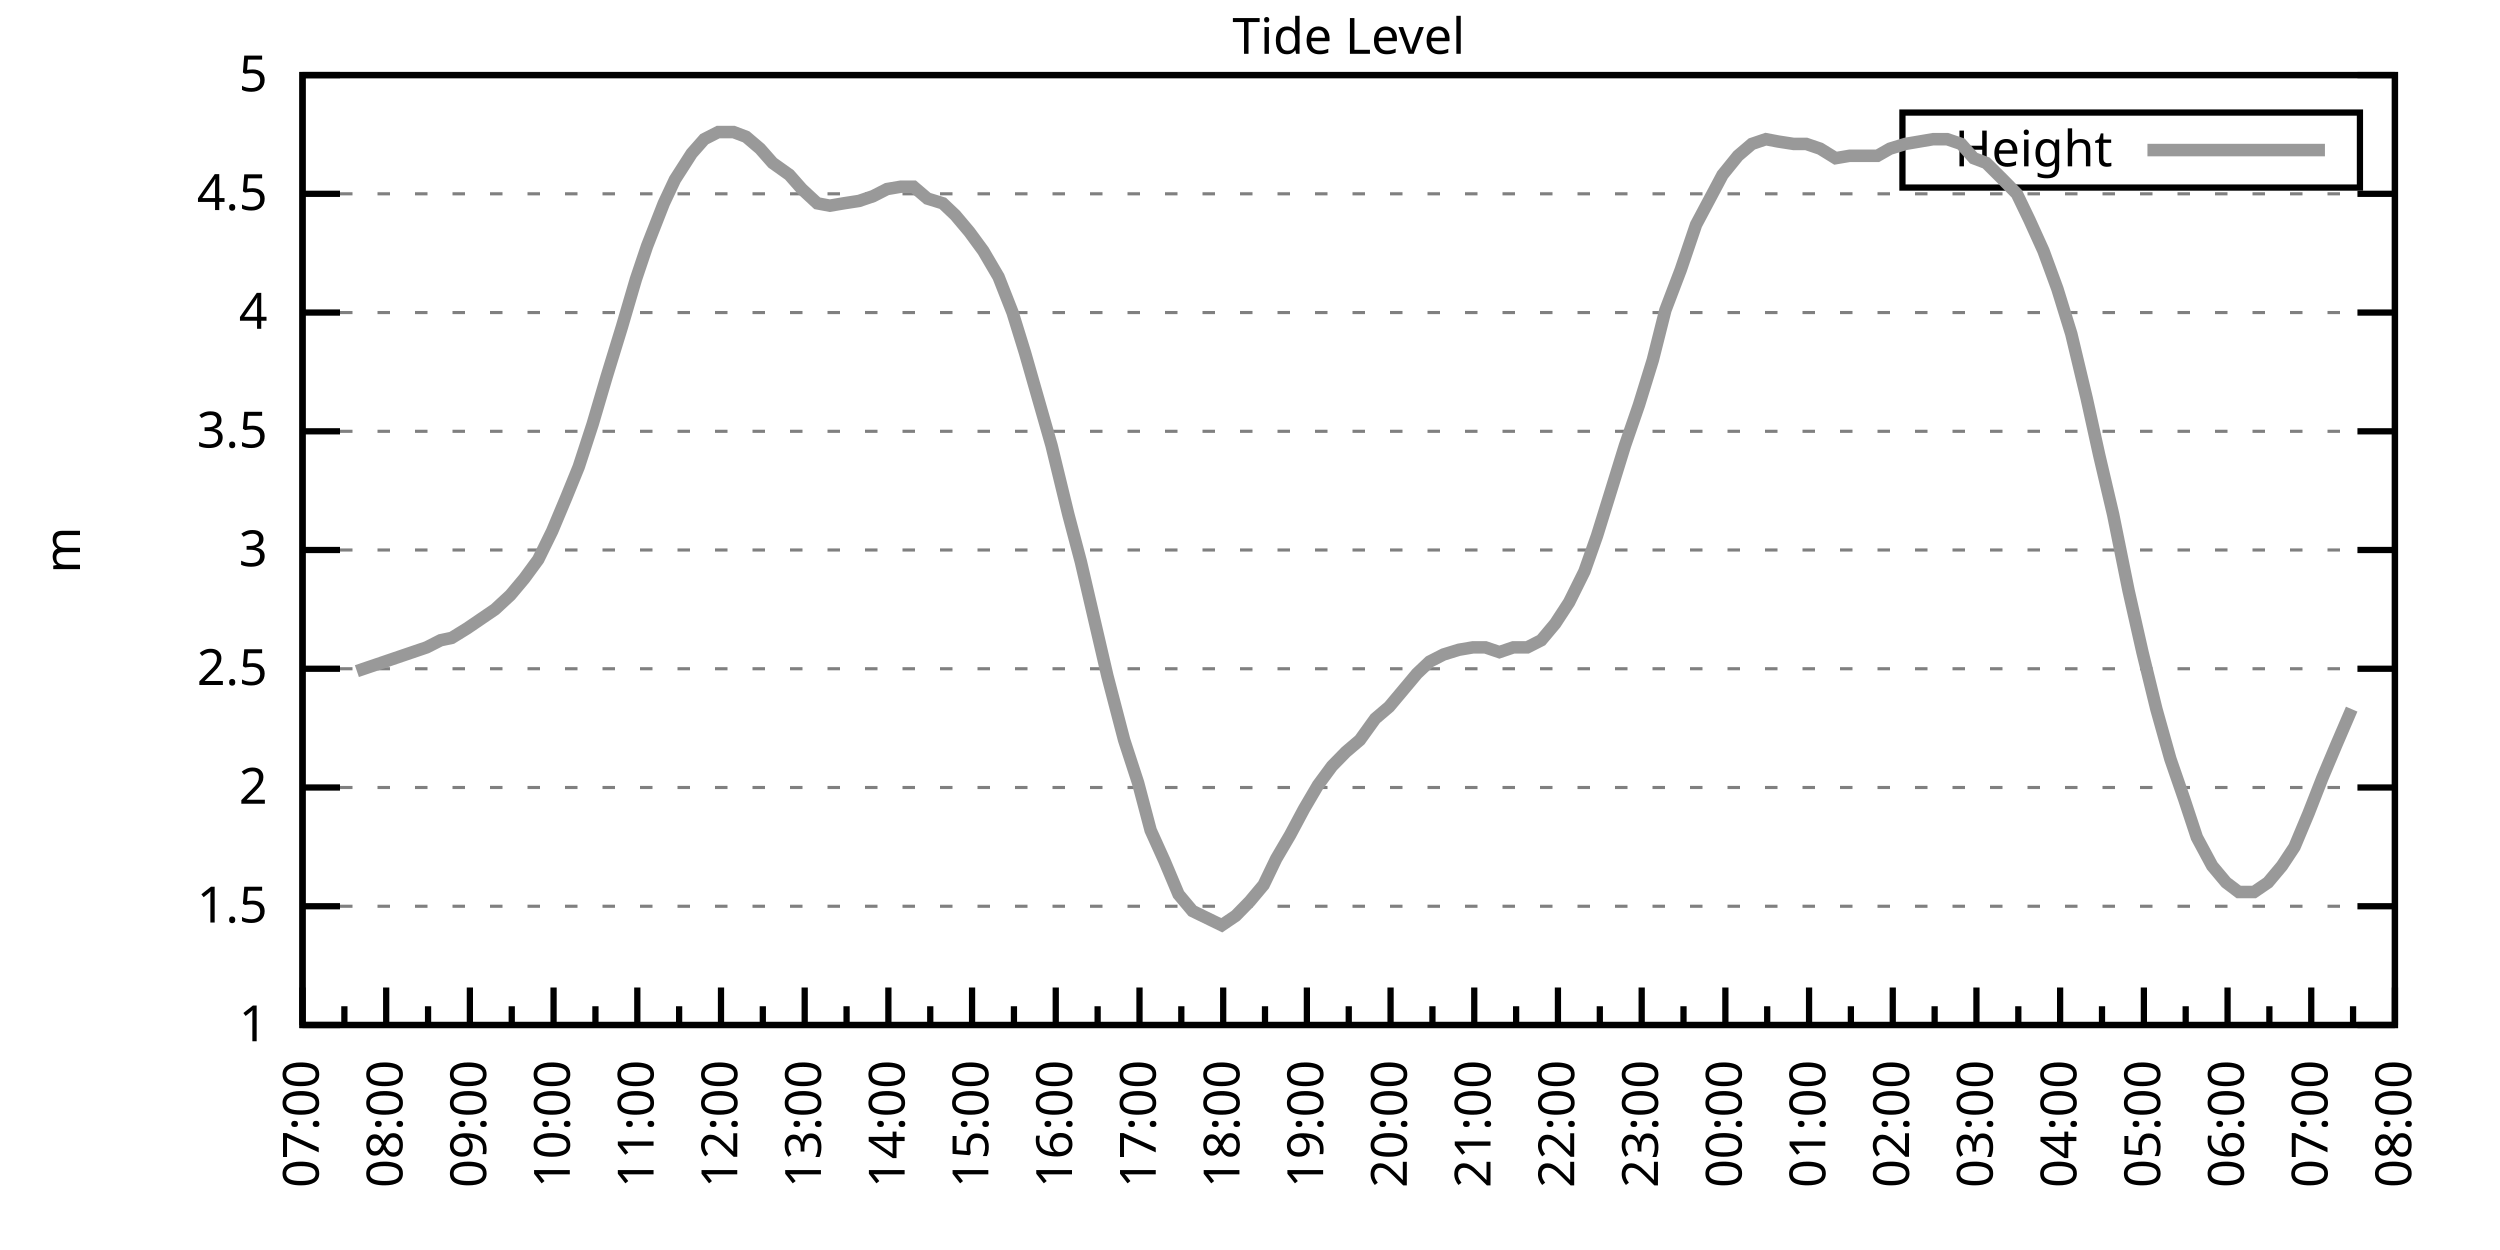
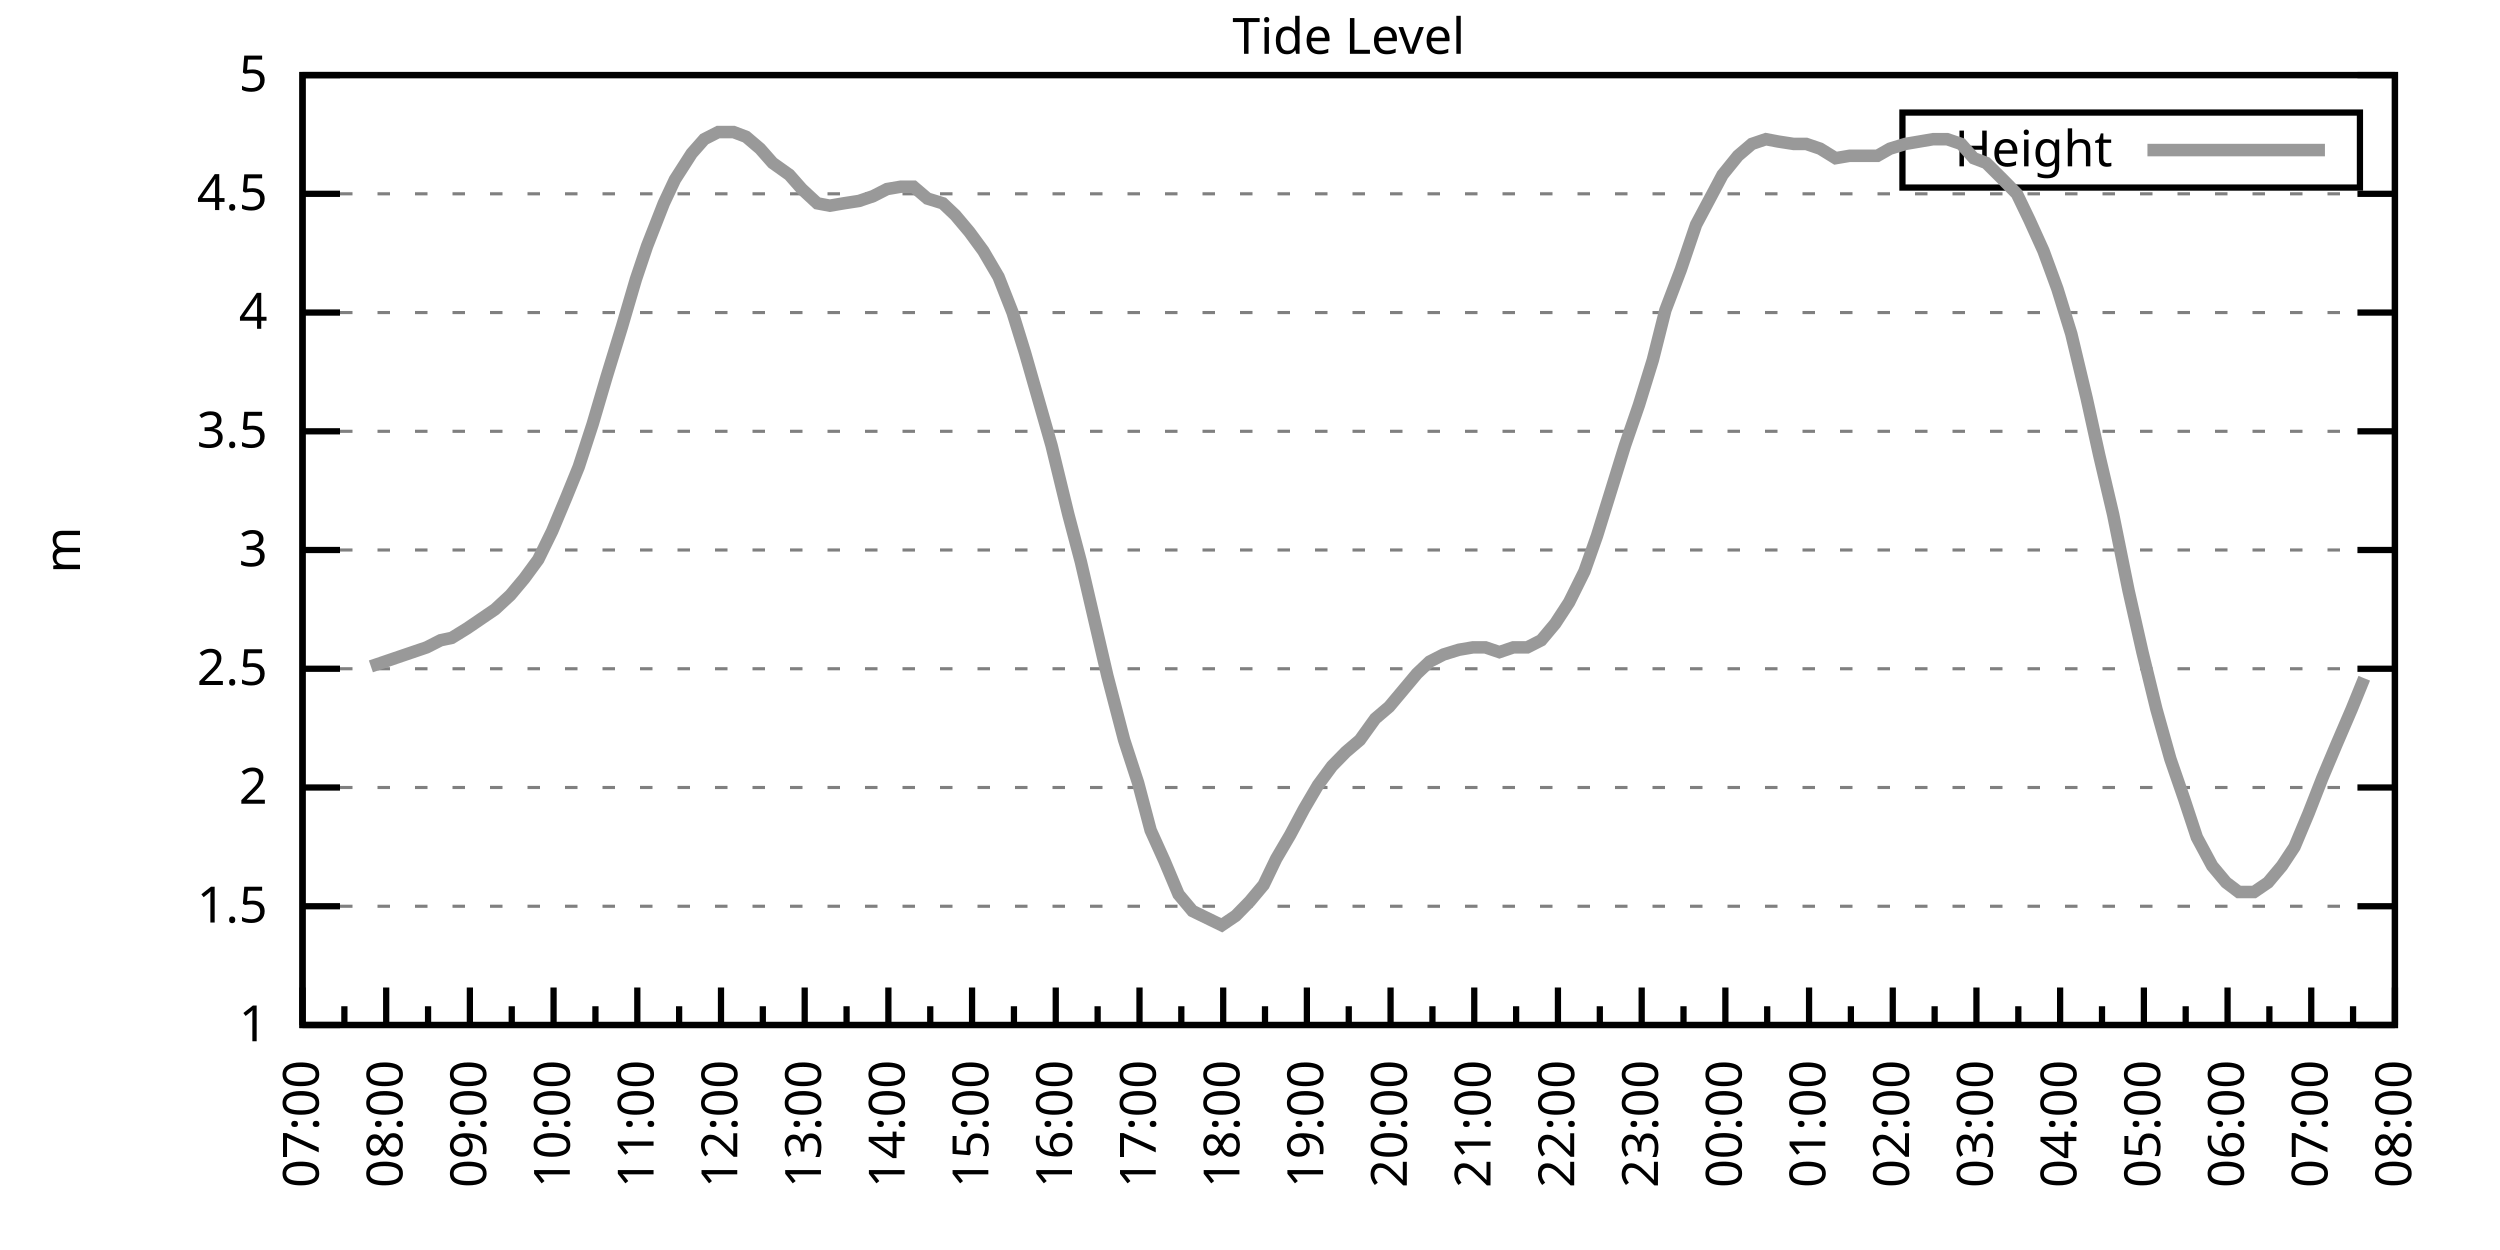
<svg xmlns="http://www.w3.org/2000/svg" xmlns:xlink="http://www.w3.org/1999/xlink" width="400" height="200" viewBox="0 0 400 200">
  <g id="gnuplot_canvas">
    <rect x="0" y="0" width="400" height="200" fill="none" />
    <defs>
      <circle id="gpDot" r="0.5" stroke-width="0.5" stroke="currentColor" />
      <path id="gpPt0" stroke-width="0.333" stroke="currentColor" d="M-1,0 h2 M0,-1 v2" />
      <path id="gpPt1" stroke-width="0.333" stroke="currentColor" d="M-1,-1 L1,1 M1,-1 L-1,1" />
      <path id="gpPt2" stroke-width="0.333" stroke="currentColor" d="M-1,0 L1,0 M0,-1 L0,1 M-1,-1 L1,1 M-1,1 L1,-1" />
      <rect id="gpPt3" stroke-width="0.333" stroke="currentColor" x="-1" y="-1" width="2" height="2" />
      <rect id="gpPt4" stroke-width="0.333" stroke="currentColor" fill="currentColor" x="-1" y="-1" width="2" height="2" />
      <circle id="gpPt5" stroke-width="0.333" stroke="currentColor" cx="0" cy="0" r="1" />
      <use xlink:href="#gpPt5" id="gpPt6" fill="currentColor" stroke="none" />
      <path id="gpPt7" stroke-width="0.333" stroke="currentColor" d="M0,-1.33 L-1.33,0.67 L1.33,0.67 z" />
      <use xlink:href="#gpPt7" id="gpPt8" fill="currentColor" stroke="none" />
      <use xlink:href="#gpPt7" id="gpPt9" stroke="currentColor" transform="rotate(180)" />
      <use xlink:href="#gpPt9" id="gpPt10" fill="currentColor" stroke="none" />
      <use xlink:href="#gpPt3" id="gpPt11" stroke="currentColor" transform="rotate(45)" />
      <use xlink:href="#gpPt11" id="gpPt12" fill="currentColor" stroke="none" />
      <path id="gpPt13" stroke-width="0.333" stroke="currentColor" d="M0,1.330 L1.265,0.411 L0.782,-1.067 L-0.782,-1.076 L-1.265,0.411 z" />
      <use xlink:href="#gpPt13" id="gpPt14" fill="currentColor" stroke="none" />
      <filter id="textbox" filterUnits="objectBoundingBox" x="0" y="0" height="1" width="1">
        <feFlood flood-color="white" flood-opacity="1" result="bgnd" />
        <feComposite in="SourceGraphic" in2="bgnd" operator="atop" />
      </filter>
      <filter id="greybox" filterUnits="objectBoundingBox" x="0" y="0" height="1" width="1">
        <feFlood flood-color="lightgrey" flood-opacity="1" result="grey" />
        <feComposite in="SourceGraphic" in2="grey" operator="atop" />
      </filter>
    </defs>
    <g fill="none" color="white" stroke="currentColor" stroke-width="1.00" stroke-linecap="butt" stroke-linejoin="miter">
</g>
    <g fill="none" color="black" stroke="currentColor" stroke-width="1.00" stroke-linecap="butt" stroke-linejoin="miter">
      <g stroke="none" shape-rendering="crispEdges">
        <polygon fill="rgb(255, 255, 255)" points="48.40,164.00 383.18,164.00 383.18,12.02 48.40,12.02 " />
      </g>
    </g>
    <g fill="none" color="black" stroke="currentColor" stroke-width="1.00" stroke-linecap="butt" stroke-linejoin="miter">
</g>
    <g fill="none" color="black" stroke="black" stroke-width="0.50" stroke-linecap="butt" stroke-linejoin="miter">
</g>
    <g fill="none" color="gray" stroke="currentColor" stroke-width="0.50" stroke-linecap="butt" stroke-linejoin="miter">
      <path stroke="gray" stroke-dasharray="2,4" class="gridline" d="M48.40,164.00 L383.19,164.00  " />
    </g>
    <g fill="none" color="gray" stroke="gray" stroke-width="1.00" stroke-linecap="butt" stroke-linejoin="miter">
</g>
    <g fill="none" color="black" stroke="currentColor" stroke-width="1.00" stroke-linecap="butt" stroke-linejoin="miter">
      <path stroke="black" d="M48.40,164.00 L54.40,164.00 M383.19,164.00 L377.19,164.00  " />
      <g transform="translate(42.80,166.60)" stroke="none" fill="black" font-family="Sans" font-size="8.00" text-anchor="end">
        <text>
          <tspan font-family="Sans"> 1</tspan>
        </text>
      </g>
    </g>
    <g fill="none" color="black" stroke="currentColor" stroke-width="1.00" stroke-linecap="butt" stroke-linejoin="miter">
</g>
    <g fill="none" color="black" stroke="black" stroke-width="0.50" stroke-linecap="butt" stroke-linejoin="miter">
</g>
    <g fill="none" color="gray" stroke="currentColor" stroke-width="0.50" stroke-linecap="butt" stroke-linejoin="miter">
      <path stroke="gray" stroke-dasharray="2,4" class="gridline" d="M48.40,145.00 L383.19,145.00  " />
    </g>
    <g fill="none" color="gray" stroke="gray" stroke-width="1.00" stroke-linecap="butt" stroke-linejoin="miter">
</g>
    <g fill="none" color="black" stroke="currentColor" stroke-width="1.00" stroke-linecap="butt" stroke-linejoin="miter">
      <path stroke="black" d="M48.40,145.00 L54.40,145.00 M383.19,145.00 L377.19,145.00  " />
      <g transform="translate(42.80,147.60)" stroke="none" fill="black" font-family="Sans" font-size="8.00" text-anchor="end">
        <text>
          <tspan font-family="Sans"> 1.5</tspan>
        </text>
      </g>
    </g>
    <g fill="none" color="black" stroke="currentColor" stroke-width="1.00" stroke-linecap="butt" stroke-linejoin="miter">
</g>
    <g fill="none" color="black" stroke="black" stroke-width="0.50" stroke-linecap="butt" stroke-linejoin="miter">
</g>
    <g fill="none" color="gray" stroke="currentColor" stroke-width="0.50" stroke-linecap="butt" stroke-linejoin="miter">
      <path stroke="gray" stroke-dasharray="2,4" class="gridline" d="M48.40,126.00 L383.19,126.00  " />
    </g>
    <g fill="none" color="gray" stroke="gray" stroke-width="1.00" stroke-linecap="butt" stroke-linejoin="miter">
</g>
    <g fill="none" color="black" stroke="currentColor" stroke-width="1.00" stroke-linecap="butt" stroke-linejoin="miter">
      <path stroke="black" d="M48.40,126.00 L54.40,126.00 M383.19,126.00 L377.19,126.00  " />
      <g transform="translate(42.80,128.60)" stroke="none" fill="black" font-family="Sans" font-size="8.00" text-anchor="end">
        <text>
          <tspan font-family="Sans"> 2</tspan>
        </text>
      </g>
    </g>
    <g fill="none" color="black" stroke="currentColor" stroke-width="1.00" stroke-linecap="butt" stroke-linejoin="miter">
</g>
    <g fill="none" color="black" stroke="black" stroke-width="0.50" stroke-linecap="butt" stroke-linejoin="miter">
</g>
    <g fill="none" color="gray" stroke="currentColor" stroke-width="0.50" stroke-linecap="butt" stroke-linejoin="miter">
      <path stroke="gray" stroke-dasharray="2,4" class="gridline" d="M48.40,107.00 L383.19,107.00  " />
    </g>
    <g fill="none" color="gray" stroke="gray" stroke-width="1.00" stroke-linecap="butt" stroke-linejoin="miter">
</g>
    <g fill="none" color="black" stroke="currentColor" stroke-width="1.00" stroke-linecap="butt" stroke-linejoin="miter">
      <path stroke="black" d="M48.40,107.00 L54.40,107.00 M383.19,107.00 L377.19,107.00  " />
      <g transform="translate(42.80,109.60)" stroke="none" fill="black" font-family="Sans" font-size="8.00" text-anchor="end">
        <text>
          <tspan font-family="Sans"> 2.5</tspan>
        </text>
      </g>
    </g>
    <g fill="none" color="black" stroke="currentColor" stroke-width="1.00" stroke-linecap="butt" stroke-linejoin="miter">
</g>
    <g fill="none" color="black" stroke="black" stroke-width="0.50" stroke-linecap="butt" stroke-linejoin="miter">
</g>
    <g fill="none" color="gray" stroke="currentColor" stroke-width="0.50" stroke-linecap="butt" stroke-linejoin="miter">
      <path stroke="gray" stroke-dasharray="2,4" class="gridline" d="M48.40,88.00 L383.19,88.00  " />
    </g>
    <g fill="none" color="gray" stroke="gray" stroke-width="1.00" stroke-linecap="butt" stroke-linejoin="miter">
</g>
    <g fill="none" color="black" stroke="currentColor" stroke-width="1.00" stroke-linecap="butt" stroke-linejoin="miter">
      <path stroke="black" d="M48.40,88.00 L54.40,88.00 M383.19,88.00 L377.19,88.00  " />
      <g transform="translate(42.80,90.60)" stroke="none" fill="black" font-family="Sans" font-size="8.00" text-anchor="end">
        <text>
          <tspan font-family="Sans"> 3</tspan>
        </text>
      </g>
    </g>
    <g fill="none" color="black" stroke="currentColor" stroke-width="1.00" stroke-linecap="butt" stroke-linejoin="miter">
</g>
    <g fill="none" color="black" stroke="black" stroke-width="0.50" stroke-linecap="butt" stroke-linejoin="miter">
</g>
    <g fill="none" color="gray" stroke="currentColor" stroke-width="0.50" stroke-linecap="butt" stroke-linejoin="miter">
      <path stroke="gray" stroke-dasharray="2,4" class="gridline" d="M48.40,69.01 L383.19,69.01  " />
    </g>
    <g fill="none" color="gray" stroke="gray" stroke-width="1.00" stroke-linecap="butt" stroke-linejoin="miter">
</g>
    <g fill="none" color="black" stroke="currentColor" stroke-width="1.00" stroke-linecap="butt" stroke-linejoin="miter">
      <path stroke="black" d="M48.40,69.01 L54.40,69.01 M383.19,69.01 L377.19,69.01  " />
      <g transform="translate(42.80,71.61)" stroke="none" fill="black" font-family="Sans" font-size="8.00" text-anchor="end">
        <text>
          <tspan font-family="Sans"> 3.5</tspan>
        </text>
      </g>
    </g>
    <g fill="none" color="black" stroke="currentColor" stroke-width="1.00" stroke-linecap="butt" stroke-linejoin="miter">
</g>
    <g fill="none" color="black" stroke="black" stroke-width="0.50" stroke-linecap="butt" stroke-linejoin="miter">
</g>
    <g fill="none" color="gray" stroke="currentColor" stroke-width="0.50" stroke-linecap="butt" stroke-linejoin="miter">
      <path stroke="gray" stroke-dasharray="2,4" class="gridline" d="M48.40,50.01 L383.19,50.01  " />
    </g>
    <g fill="none" color="gray" stroke="gray" stroke-width="1.00" stroke-linecap="butt" stroke-linejoin="miter">
</g>
    <g fill="none" color="black" stroke="currentColor" stroke-width="1.00" stroke-linecap="butt" stroke-linejoin="miter">
      <path stroke="black" d="M48.40,50.01 L54.40,50.01 M383.19,50.01 L377.19,50.01  " />
      <g transform="translate(42.80,52.61)" stroke="none" fill="black" font-family="Sans" font-size="8.00" text-anchor="end">
        <text>
          <tspan font-family="Sans"> 4</tspan>
        </text>
      </g>
    </g>
    <g fill="none" color="black" stroke="currentColor" stroke-width="1.00" stroke-linecap="butt" stroke-linejoin="miter">
</g>
    <g fill="none" color="black" stroke="black" stroke-width="0.50" stroke-linecap="butt" stroke-linejoin="miter">
</g>
    <g fill="none" color="gray" stroke="currentColor" stroke-width="0.50" stroke-linecap="butt" stroke-linejoin="miter">
      <path stroke="gray" stroke-dasharray="2,4" class="gridline" d="M48.40,31.01 L383.19,31.01  " />
    </g>
    <g fill="none" color="gray" stroke="gray" stroke-width="1.00" stroke-linecap="butt" stroke-linejoin="miter">
</g>
    <g fill="none" color="black" stroke="currentColor" stroke-width="1.00" stroke-linecap="butt" stroke-linejoin="miter">
      <path stroke="black" d="M48.40,31.01 L54.40,31.01 M383.19,31.01 L377.19,31.01  " />
      <g transform="translate(42.80,33.61)" stroke="none" fill="black" font-family="Sans" font-size="8.00" text-anchor="end">
        <text>
          <tspan font-family="Sans"> 4.5</tspan>
        </text>
      </g>
    </g>
    <g fill="none" color="black" stroke="currentColor" stroke-width="1.00" stroke-linecap="butt" stroke-linejoin="miter">
</g>
    <g fill="none" color="black" stroke="black" stroke-width="0.50" stroke-linecap="butt" stroke-linejoin="miter">
</g>
    <g fill="none" color="gray" stroke="currentColor" stroke-width="0.50" stroke-linecap="butt" stroke-linejoin="miter">
      <path stroke="gray" stroke-dasharray="2,4" class="gridline" d="M48.40,12.01 L383.19,12.01  " />
    </g>
    <g fill="none" color="gray" stroke="gray" stroke-width="1.00" stroke-linecap="butt" stroke-linejoin="miter">
</g>
    <g fill="none" color="black" stroke="currentColor" stroke-width="1.00" stroke-linecap="butt" stroke-linejoin="miter">
      <path stroke="black" d="M48.40,12.01 L54.40,12.01 M383.19,12.01 L377.19,12.01  " />
      <g transform="translate(42.80,14.61)" stroke="none" fill="black" font-family="Sans" font-size="8.00" text-anchor="end">
        <text>
          <tspan font-family="Sans"> 5</tspan>
        </text>
      </g>
    </g>
    <g fill="none" color="black" stroke="currentColor" stroke-width="1.00" stroke-linecap="butt" stroke-linejoin="miter">
      <path stroke="black" d="M48.40,164.00 L48.40,158.00  " />
      <g transform="translate(51.00,169.60) rotate(270)" stroke="none" fill="black" font-family="Sans" font-size="8.00" text-anchor="end">
        <text>
          <tspan font-family="Sans">07:00</tspan>
        </text>
      </g>
    </g>
    <g fill="none" color="black" stroke="currentColor" stroke-width="1.00" stroke-linecap="butt" stroke-linejoin="miter">
      <path stroke="black" d="M55.10,164.00 L55.10,161.00 M61.79,164.00 L61.79,158.00  " />
      <g transform="translate(64.39,169.60) rotate(270)" stroke="none" fill="black" font-family="Sans" font-size="8.00" text-anchor="end">
        <text>
          <tspan font-family="Sans">08:00</tspan>
        </text>
      </g>
    </g>
    <g fill="none" color="black" stroke="currentColor" stroke-width="1.00" stroke-linecap="butt" stroke-linejoin="miter">
      <path stroke="black" d="M68.49,164.00 L68.49,161.00 M75.18,164.00 L75.18,158.00  " />
      <g transform="translate(77.78,169.60) rotate(270)" stroke="none" fill="black" font-family="Sans" font-size="8.00" text-anchor="end">
        <text>
          <tspan font-family="Sans">09:00</tspan>
        </text>
      </g>
    </g>
    <g fill="none" color="black" stroke="currentColor" stroke-width="1.00" stroke-linecap="butt" stroke-linejoin="miter">
      <path stroke="black" d="M81.88,164.00 L81.88,161.00 M88.57,164.00 L88.57,158.00  " />
      <g transform="translate(91.17,169.60) rotate(270)" stroke="none" fill="black" font-family="Sans" font-size="8.00" text-anchor="end">
        <text>
          <tspan font-family="Sans">10:00</tspan>
        </text>
      </g>
    </g>
    <g fill="none" color="black" stroke="currentColor" stroke-width="1.00" stroke-linecap="butt" stroke-linejoin="miter">
      <path stroke="black" d="M95.27,164.00 L95.27,161.00 M101.97,164.00 L101.97,158.00  " />
      <g transform="translate(104.57,169.60) rotate(270)" stroke="none" fill="black" font-family="Sans" font-size="8.00" text-anchor="end">
        <text>
          <tspan font-family="Sans">11:00</tspan>
        </text>
      </g>
    </g>
    <g fill="none" color="black" stroke="currentColor" stroke-width="1.00" stroke-linecap="butt" stroke-linejoin="miter">
      <path stroke="black" d="M108.66,164.00 L108.66,161.00 M115.36,164.00 L115.36,158.00  " />
      <g transform="translate(117.96,169.60) rotate(270)" stroke="none" fill="black" font-family="Sans" font-size="8.00" text-anchor="end">
        <text>
          <tspan font-family="Sans">12:00</tspan>
        </text>
      </g>
    </g>
    <g fill="none" color="black" stroke="currentColor" stroke-width="1.00" stroke-linecap="butt" stroke-linejoin="miter">
      <path stroke="black" d="M122.05,164.00 L122.05,161.00 M128.75,164.00 L128.75,158.00  " />
      <g transform="translate(131.35,169.60) rotate(270)" stroke="none" fill="black" font-family="Sans" font-size="8.00" text-anchor="end">
        <text>
          <tspan font-family="Sans">13:00</tspan>
        </text>
      </g>
    </g>
    <g fill="none" color="black" stroke="currentColor" stroke-width="1.00" stroke-linecap="butt" stroke-linejoin="miter">
      <path stroke="black" d="M135.45,164.00 L135.45,161.00 M142.14,164.00 L142.14,158.00  " />
      <g transform="translate(144.74,169.60) rotate(270)" stroke="none" fill="black" font-family="Sans" font-size="8.00" text-anchor="end">
        <text>
          <tspan font-family="Sans">14:00</tspan>
        </text>
      </g>
    </g>
    <g fill="none" color="black" stroke="currentColor" stroke-width="1.00" stroke-linecap="butt" stroke-linejoin="miter">
      <path stroke="black" d="M148.84,164.00 L148.84,161.00 M155.53,164.00 L155.53,158.00  " />
      <g transform="translate(158.13,169.60) rotate(270)" stroke="none" fill="black" font-family="Sans" font-size="8.00" text-anchor="end">
        <text>
          <tspan font-family="Sans">15:00</tspan>
        </text>
      </g>
    </g>
    <g fill="none" color="black" stroke="currentColor" stroke-width="1.00" stroke-linecap="butt" stroke-linejoin="miter">
      <path stroke="black" d="M162.23,164.00 L162.23,161.00 M168.92,164.00 L168.92,158.00  " />
      <g transform="translate(171.52,169.60) rotate(270)" stroke="none" fill="black" font-family="Sans" font-size="8.00" text-anchor="end">
        <text>
          <tspan font-family="Sans">16:00</tspan>
        </text>
      </g>
    </g>
    <g fill="none" color="black" stroke="currentColor" stroke-width="1.00" stroke-linecap="butt" stroke-linejoin="miter">
      <path stroke="black" d="M175.62,164.00 L175.62,161.00 M182.32,164.00 L182.32,158.00  " />
      <g transform="translate(184.92,169.60) rotate(270)" stroke="none" fill="black" font-family="Sans" font-size="8.00" text-anchor="end">
        <text>
          <tspan font-family="Sans">17:00</tspan>
        </text>
      </g>
    </g>
    <g fill="none" color="black" stroke="currentColor" stroke-width="1.00" stroke-linecap="butt" stroke-linejoin="miter">
      <path stroke="black" d="M189.01,164.00 L189.01,161.00 M195.71,164.00 L195.71,158.00  " />
      <g transform="translate(198.31,169.60) rotate(270)" stroke="none" fill="black" font-family="Sans" font-size="8.00" text-anchor="end">
        <text>
          <tspan font-family="Sans">18:00</tspan>
        </text>
      </g>
    </g>
    <g fill="none" color="black" stroke="currentColor" stroke-width="1.00" stroke-linecap="butt" stroke-linejoin="miter">
      <path stroke="black" d="M202.40,164.00 L202.40,161.00 M209.10,164.00 L209.10,158.00  " />
      <g transform="translate(211.70,169.60) rotate(270)" stroke="none" fill="black" font-family="Sans" font-size="8.00" text-anchor="end">
        <text>
          <tspan font-family="Sans">19:00</tspan>
        </text>
      </g>
    </g>
    <g fill="none" color="black" stroke="currentColor" stroke-width="1.00" stroke-linecap="butt" stroke-linejoin="miter">
      <path stroke="black" d="M215.80,164.00 L215.80,161.00 M222.49,164.00 L222.49,158.00  " />
      <g transform="translate(225.09,169.60) rotate(270)" stroke="none" fill="black" font-family="Sans" font-size="8.00" text-anchor="end">
        <text>
          <tspan font-family="Sans">20:00</tspan>
        </text>
      </g>
    </g>
    <g fill="none" color="black" stroke="currentColor" stroke-width="1.00" stroke-linecap="butt" stroke-linejoin="miter">
      <path stroke="black" d="M229.19,164.00 L229.19,161.00 M235.88,164.00 L235.88,158.00  " />
      <g transform="translate(238.48,169.60) rotate(270)" stroke="none" fill="black" font-family="Sans" font-size="8.00" text-anchor="end">
        <text>
          <tspan font-family="Sans">21:00</tspan>
        </text>
      </g>
    </g>
    <g fill="none" color="black" stroke="currentColor" stroke-width="1.00" stroke-linecap="butt" stroke-linejoin="miter">
      <path stroke="black" d="M242.58,164.00 L242.58,161.00 M249.27,164.00 L249.27,158.00  " />
      <g transform="translate(251.87,169.60) rotate(270)" stroke="none" fill="black" font-family="Sans" font-size="8.00" text-anchor="end">
        <text>
          <tspan font-family="Sans">22:00</tspan>
        </text>
      </g>
    </g>
    <g fill="none" color="black" stroke="currentColor" stroke-width="1.00" stroke-linecap="butt" stroke-linejoin="miter">
      <path stroke="black" d="M255.97,164.00 L255.97,161.00 M262.67,164.00 L262.67,158.00  " />
      <g transform="translate(265.27,169.60) rotate(270)" stroke="none" fill="black" font-family="Sans" font-size="8.00" text-anchor="end">
        <text>
          <tspan font-family="Sans">23:00</tspan>
        </text>
      </g>
    </g>
    <g fill="none" color="black" stroke="currentColor" stroke-width="1.00" stroke-linecap="butt" stroke-linejoin="miter">
      <path stroke="black" d="M269.36,164.00 L269.36,161.00 M276.06,164.00 L276.06,158.00  " />
      <g transform="translate(278.66,169.60) rotate(270)" stroke="none" fill="black" font-family="Sans" font-size="8.00" text-anchor="end">
        <text>
          <tspan font-family="Sans">00:00</tspan>
        </text>
      </g>
    </g>
    <g fill="none" color="black" stroke="currentColor" stroke-width="1.00" stroke-linecap="butt" stroke-linejoin="miter">
      <path stroke="black" d="M282.75,164.00 L282.75,161.00 M289.45,164.00 L289.45,158.00  " />
      <g transform="translate(292.05,169.60) rotate(270)" stroke="none" fill="black" font-family="Sans" font-size="8.00" text-anchor="end">
        <text>
          <tspan font-family="Sans">01:00</tspan>
        </text>
      </g>
    </g>
    <g fill="none" color="black" stroke="currentColor" stroke-width="1.00" stroke-linecap="butt" stroke-linejoin="miter">
      <path stroke="black" d="M296.14,164.00 L296.14,161.00 M302.84,164.00 L302.84,158.00  " />
      <g transform="translate(305.44,169.60) rotate(270)" stroke="none" fill="black" font-family="Sans" font-size="8.00" text-anchor="end">
        <text>
          <tspan font-family="Sans">02:00</tspan>
        </text>
      </g>
    </g>
    <g fill="none" color="black" stroke="currentColor" stroke-width="1.00" stroke-linecap="butt" stroke-linejoin="miter">
      <path stroke="black" d="M309.54,164.00 L309.54,161.00 M316.23,164.00 L316.23,158.00  " />
      <g transform="translate(318.83,169.60) rotate(270)" stroke="none" fill="black" font-family="Sans" font-size="8.00" text-anchor="end">
        <text>
          <tspan font-family="Sans">03:00</tspan>
        </text>
      </g>
    </g>
    <g fill="none" color="black" stroke="currentColor" stroke-width="1.00" stroke-linecap="butt" stroke-linejoin="miter">
      <path stroke="black" d="M322.93,164.00 L322.93,161.00 M329.62,164.00 L329.62,158.00  " />
      <g transform="translate(332.22,169.60) rotate(270)" stroke="none" fill="black" font-family="Sans" font-size="8.00" text-anchor="end">
        <text>
          <tspan font-family="Sans">04:00</tspan>
        </text>
      </g>
    </g>
    <g fill="none" color="black" stroke="currentColor" stroke-width="1.00" stroke-linecap="butt" stroke-linejoin="miter">
      <path stroke="black" d="M336.32,164.00 L336.32,161.00 M343.02,164.00 L343.02,158.00  " />
      <g transform="translate(345.62,169.60) rotate(270)" stroke="none" fill="black" font-family="Sans" font-size="8.00" text-anchor="end">
        <text>
          <tspan font-family="Sans">05:00</tspan>
        </text>
      </g>
    </g>
    <g fill="none" color="black" stroke="currentColor" stroke-width="1.00" stroke-linecap="butt" stroke-linejoin="miter">
      <path stroke="black" d="M349.71,164.00 L349.71,161.00 M356.41,164.00 L356.41,158.00  " />
      <g transform="translate(359.01,169.60) rotate(270)" stroke="none" fill="black" font-family="Sans" font-size="8.00" text-anchor="end">
        <text>
          <tspan font-family="Sans">06:00</tspan>
        </text>
      </g>
    </g>
    <g fill="none" color="black" stroke="currentColor" stroke-width="1.00" stroke-linecap="butt" stroke-linejoin="miter">
      <path stroke="black" d="M363.10,164.00 L363.10,161.00 M369.80,164.00 L369.80,158.00  " />
      <g transform="translate(372.40,169.60) rotate(270)" stroke="none" fill="black" font-family="Sans" font-size="8.00" text-anchor="end">
        <text>
          <tspan font-family="Sans">07:00</tspan>
        </text>
      </g>
    </g>
    <g fill="none" color="black" stroke="currentColor" stroke-width="1.00" stroke-linecap="butt" stroke-linejoin="miter">
      <path stroke="black" d="M376.49,164.00 L376.49,161.00 M383.19,164.00 L383.19,158.00  " />
      <g transform="translate(385.79,169.60) rotate(270)" stroke="none" fill="black" font-family="Sans" font-size="8.00" text-anchor="end">
        <text>
          <tspan font-family="Sans">08:00</tspan>
        </text>
      </g>
    </g>
    <g fill="none" color="black" stroke="currentColor" stroke-width="1.00" stroke-linecap="butt" stroke-linejoin="miter">
</g>
    <g fill="none" color="black" stroke="currentColor" stroke-width="1.00" stroke-linecap="butt" stroke-linejoin="miter">
      <path stroke="black" d="M48.40,12.01 L48.40,164.00 L383.19,164.00 L383.19,12.01 L48.40,12.01 Z  " />
    </g>
    <g fill="none" color="black" stroke="currentColor" stroke-width="1.00" stroke-linecap="butt" stroke-linejoin="miter">
      <g transform="translate(12.80,88.01) rotate(270)" stroke="none" fill="black" font-family="Sans" font-size="8.00" text-anchor="middle">
        <text>
          <tspan font-family="Sans">m</tspan>
        </text>
      </g>
    </g>
    <g fill="none" color="black" stroke="currentColor" stroke-width="1.00" stroke-linecap="butt" stroke-linejoin="miter">
</g>
    <g fill="none" color="black" stroke="currentColor" stroke-width="1.00" stroke-linecap="butt" stroke-linejoin="miter">
      <path stroke="black" d="M304.39,30.01 L304.39,18.01 L377.59,18.01 L377.59,30.01 L304.39,30.01 Z  " />
    </g>
    <g id="Tide_level_plot_1">
      <g fill="none" color="white" stroke="black" stroke-width="2.00" stroke-linecap="butt" stroke-linejoin="miter">
</g>
      <g fill="none" color="black" stroke="currentColor" stroke-width="2.00" stroke-linecap="butt" stroke-linejoin="miter">
        <g transform="translate(337.99,26.61)" stroke="none" fill="black" font-family="Sans" font-size="8.00" text-anchor="end">
          <text>
            <tspan font-family="Sans">Height</tspan>
          </text>
        </g>
      </g>
      <g fill="none" color="black" stroke="currentColor" stroke-width="2.00" stroke-linecap="butt" stroke-linejoin="miter">
-         <path stroke="rgb(153, 153, 153)" d="M343.59,24.01 L371.99,24.01 M57.10,107.38 L59.34,106.62 L61.57,105.86 L63.80,105.10 L66.03,104.34 L68.26,103.58   L70.50,102.44 L72.28,102.06 L74.74,100.54 L76.97,99.02 L79.20,97.50 L81.66,95.22 L83.89,92.56 L86.12,89.52   L88.35,84.97 L90.58,79.65 L92.59,74.71 L94.82,67.87 L97.06,60.27 L99.51,52.29 L101.74,44.69 L103.53,39.37   L106.21,32.53 L107.99,28.73 L110.67,24.55 L112.68,22.27 L114.91,21.13 L117.37,21.13 L119.38,21.89 L121.61,23.79   L123.62,26.07 L126.29,27.97 L128.30,30.25 L130.76,32.53 L132.77,32.91 L135.00,32.53 L137.45,32.15 L139.69,31.39   L141.92,30.25 L144.15,29.87 L146.16,29.87 L148.39,31.77 L150.85,32.53 L152.85,34.43 L155.09,37.09 L157.32,40.13   L159.77,44.31 L162.01,50.01 L164.01,56.47 L168.25,71.29 L170.93,82.31 L172.94,89.90 L177.18,108.14 L179.86,118.40   L182.09,125.24 L184.10,132.84 L186.33,137.78 L188.57,143.10 L190.80,145.76 L195.48,148.04 L197.72,146.52 L199.95,144.24   L202.18,141.58 L204.19,137.40 L206.42,133.60 L208.65,129.42 L210.88,125.62 L213.12,122.58 L215.35,120.30 L217.58,118.40   L220.04,114.98 L222.27,113.08 L224.50,110.42 L226.73,107.76 L228.74,105.86 L230.97,104.72 L233.43,103.96 L235.66,103.58   L237.67,103.58 L239.90,104.34 L242.13,103.58 L244.36,103.58 L246.60,102.44 L248.83,99.78 L251.06,96.36 L253.51,91.42   L255.52,85.73 L257.76,78.51 L259.99,71.29 L262.22,64.83 L264.45,57.61 L266.46,49.63 L268.92,43.17 L271.37,35.95   L275.61,27.97 L278.07,24.93 L280.30,23.03 L282.53,22.27 L284.54,22.65 L286.99,23.03 L289.00,23.03 L291.23,23.79   L293.69,25.31 L295.92,24.93 L297.93,24.93 L300.39,24.93 L302.39,23.79 L304.85,23.03 L307.08,22.65 L309.31,22.27   L311.54,22.27 L313.78,23.03 L315.79,25.31 L317.79,26.07 L320.47,28.73 L322.70,31.01 L324.71,35.19 L326.95,40.13   L329.18,46.21 L331.41,53.43 L333.86,63.69 L335.87,72.81 L338.10,82.31 L340.56,94.46 L342.79,104.34 L345.02,113.46   L347.26,121.44 L349.49,127.90 L351.50,133.98 L353.95,138.54 L356.18,141.20 L358.19,142.72 L360.65,142.72 L362.88,141.20   L365.11,138.54 L367.12,135.50 L369.35,130.18 L371.58,124.48 L373.82,119.16 L376.27,113.46  " />
+         <path stroke="rgb(153, 153, 153)" d="M343.59,24.01 L371.99,24.01 M59.34,106.62 L61.57,105.86 L63.80,105.10 L66.03,104.34 L68.26,103.58 L70.50,102.44   L72.28,102.06 L74.74,100.54 L76.97,99.02 L79.20,97.50 L81.66,95.22 L83.89,92.56 L86.12,89.52 L88.35,84.97   L90.58,79.65 L92.59,74.71 L94.82,67.87 L97.06,60.27 L99.51,52.29 L101.74,44.69 L103.53,39.37 L106.21,32.53   L107.99,28.73 L110.67,24.55 L112.68,22.27 L114.91,21.13 L117.37,21.13 L119.38,21.89 L121.61,23.79 L123.62,26.07   L126.29,27.97 L128.30,30.25 L130.76,32.53 L132.77,32.91 L135.00,32.53 L137.45,32.15 L139.69,31.39 L141.92,30.25   L144.15,29.87 L146.16,29.87 L148.39,31.77 L150.85,32.53 L152.85,34.43 L155.09,37.09 L157.32,40.13 L159.77,44.31   L162.01,50.01 L164.01,56.47 L168.25,71.29 L170.93,82.31 L172.94,89.90 L177.18,108.14 L179.86,118.40 L182.09,125.24   L184.10,132.84 L186.33,137.78 L188.57,143.10 L190.80,145.76 L195.48,148.04 L197.72,146.52 L199.95,144.24 L202.18,141.58   L204.19,137.40 L206.42,133.60 L208.65,129.42 L210.88,125.62 L213.12,122.58 L215.35,120.30 L217.58,118.40 L220.04,114.98   L222.27,113.08 L224.50,110.42 L226.73,107.76 L228.74,105.86 L230.97,104.72 L233.43,103.96 L235.66,103.58 L237.67,103.58   L239.90,104.34 L242.13,103.58 L244.36,103.58 L246.60,102.44 L248.83,99.78 L251.06,96.36 L253.51,91.42 L255.52,85.73   L257.76,78.51 L259.99,71.29 L262.22,64.83 L264.45,57.61 L266.46,49.63 L268.92,43.17 L271.37,35.95 L275.61,27.97   L278.07,24.93 L280.30,23.03 L282.53,22.27 L284.54,22.65 L286.99,23.03 L289.00,23.03 L291.23,23.79 L293.69,25.31   L295.92,24.93 L297.93,24.93 L300.39,24.93 L302.39,23.79 L304.85,23.03 L307.08,22.65 L309.31,22.27 L311.54,22.27   L313.78,23.03 L315.79,25.31 L317.79,26.07 L320.47,28.73 L322.70,31.01 L324.71,35.19 L326.95,40.13 L329.18,46.21   L331.41,53.43 L333.86,63.69 L335.87,72.81 L338.10,82.31 L340.56,94.46 L342.79,104.34 L345.02,113.46 L347.26,121.44   L349.49,127.90 L351.50,133.98 L353.95,138.54 L356.18,141.20 L358.19,142.72 L360.65,142.72 L362.88,141.20 L365.11,138.54   L367.12,135.50 L369.35,130.18 L371.58,124.48 L373.82,119.16 L376.27,113.46 L378.28,108.52  " />
      </g>
    </g>
    <g fill="none" color="black" stroke="currentColor" stroke-width="2.00" stroke-linecap="butt" stroke-linejoin="miter">
</g>
    <g fill="none" color="black" stroke="black" stroke-width="1.00" stroke-linecap="butt" stroke-linejoin="miter">
</g>
    <g fill="none" color="black" stroke="currentColor" stroke-width="1.00" stroke-linecap="butt" stroke-linejoin="miter">
      <path stroke="black" d="M48.40,12.01 L48.40,164.00 L383.19,164.00 L383.19,12.01 L48.40,12.01 Z  " />
    </g>
    <g fill="none" color="black" stroke="currentColor" stroke-width="1.00" stroke-linecap="butt" stroke-linejoin="miter">
      <g transform="translate(215.79,8.61)" stroke="none" fill="black" font-family="Sans" font-size="8.00" text-anchor="middle">
        <text>
          <tspan font-family="Sans">Tide Level</tspan>
        </text>
      </g>
    </g>
    <g fill="none" color="black" stroke="currentColor" stroke-width="1.00" stroke-linecap="butt" stroke-linejoin="miter">
</g>
  </g>
</svg>
